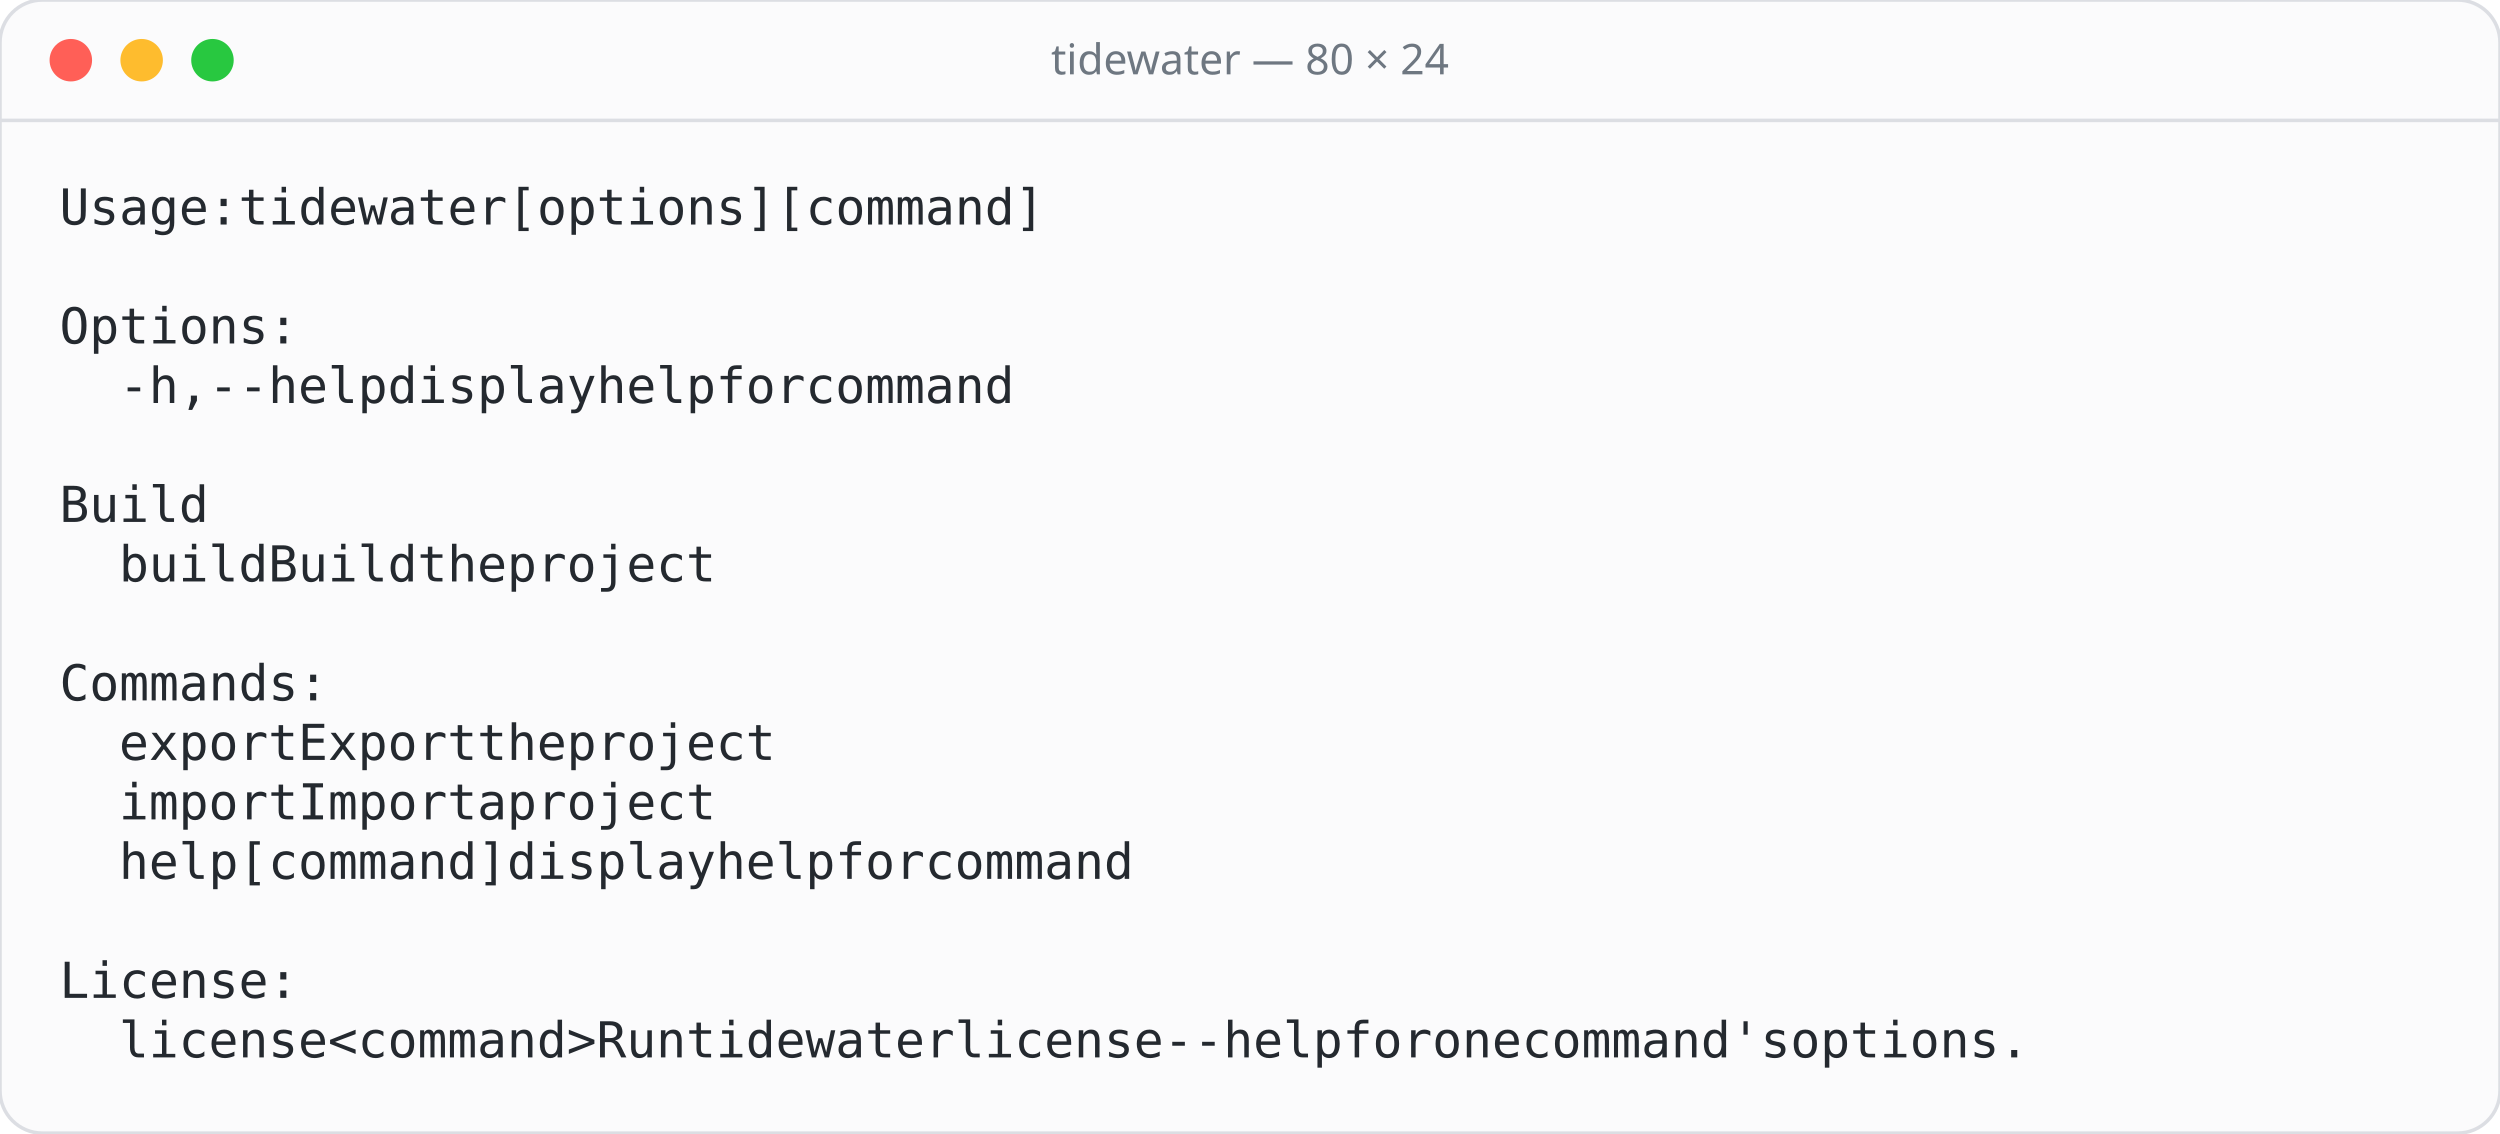
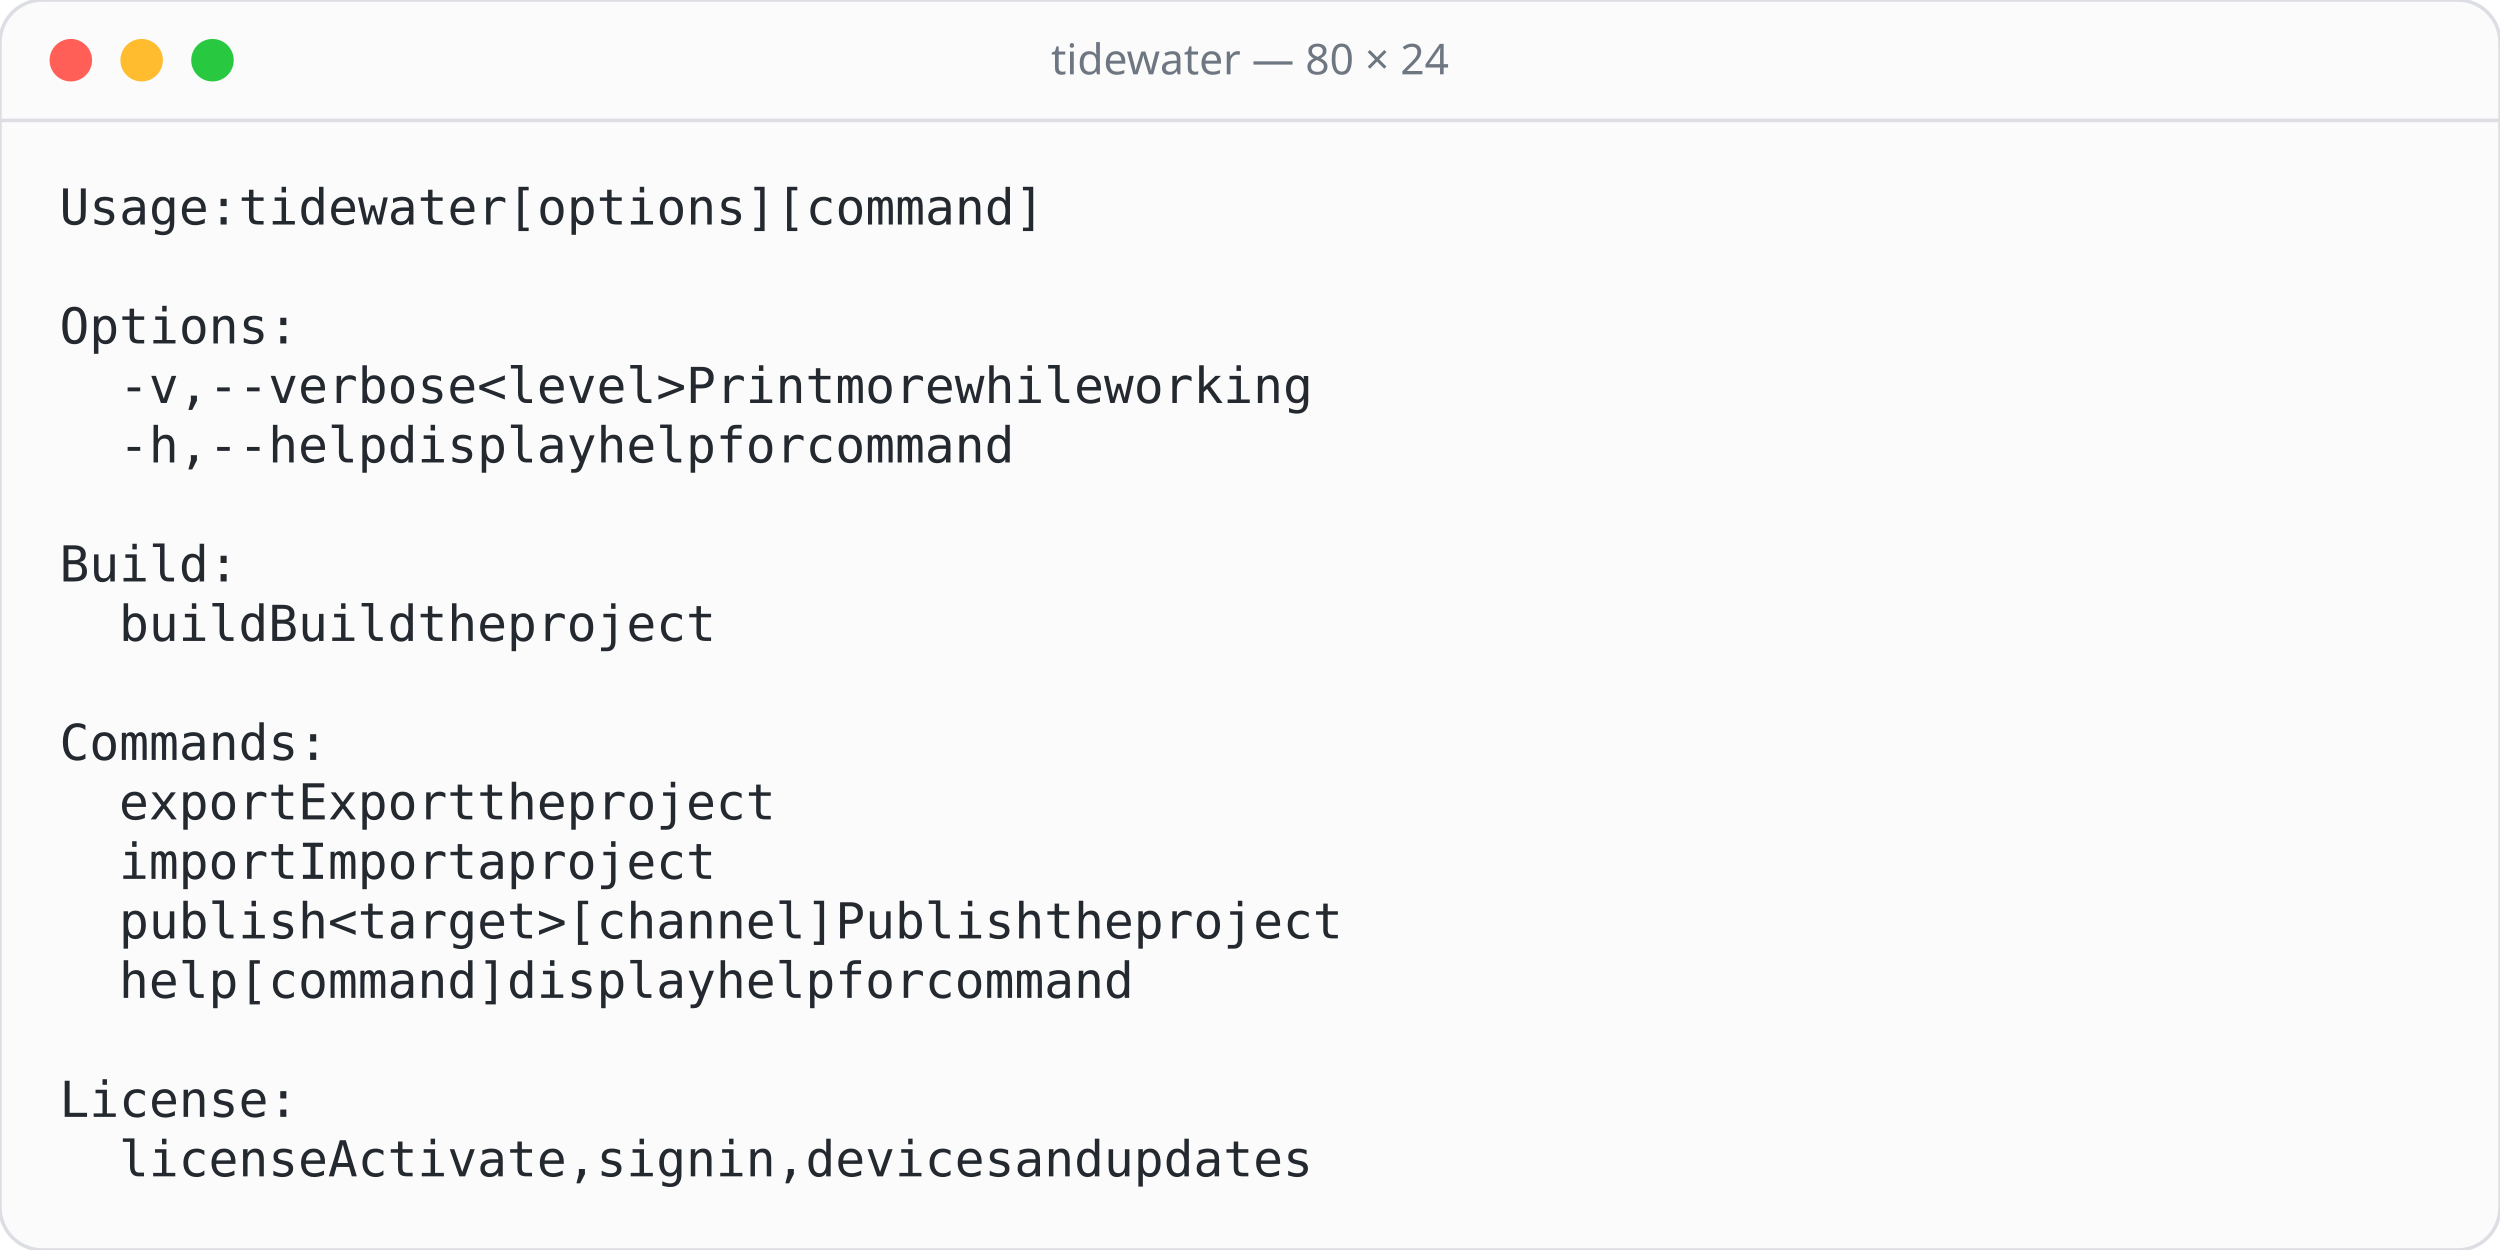
- <svg xmlns="http://www.w3.org/2000/svg" width="706" height="320" viewBox="0 0 706 320">
-   <rect width="706" height="320" rx="12" fill="#fbfbfc" stroke="#dcdee3" />
+ <svg xmlns="http://www.w3.org/2000/svg" width="706" height="353" viewBox="0 0 706 353">
+   <rect width="706" height="353" rx="12" fill="#fbfbfc" stroke="#dcdee3" />
  <line x1="0" y1="34" x2="706" y2="34" stroke="#dcdee3" />
  <circle cx="20" cy="17" r="6" fill="#ff5f57" />
  <circle cx="40" cy="17" r="6" fill="#febc2e" />
  <circle cx="60" cy="17" r="6" fill="#28c840" />
  <text x="353" y="21" text-anchor="middle" font-family="Rubik, system-ui, sans-serif" font-size="12" font-weight="500" fill="#6e7781">tidewater — 80 × 24</text>
  <g font-family="'JetBrains Mono', ui-monospace, monospace" font-size="14">
    <text x="16.8 25.2 33.6 42.0 50.4 58.8 75.6 84.0 92.4 100.8 109.2 117.6 126.0 134.4 142.8 159.6 168.0 176.4 184.8 193.2 201.6 210.0 218.4 226.8 243.6 252.0 260.4 268.8 277.2 285.6 294.0 302.4 310.8" y="63.4" fill="#24292f">Usage:tidewater[options][command]</text>
    <text x="16.8 25.2 33.6 42.0 50.4 58.8 67.2 75.6" y="97.0" fill="#24292f">Options:</text>
-     <text x="33.6 42.0 50.4 67.2 75.6 84.0 92.4 100.8 109.2 168.0 176.4 184.8 193.2 201.6 210.0 218.4 235.2 243.6 252.0 260.4 277.2 285.6 294.0 310.8 319.2 327.6 336.0 344.4 352.8 361.2" y="113.8" fill="#24292f">-h,--helpdisplayhelpforcommand</text>
-     <text x="16.8 25.2 33.6 42.0 50.4" y="147.4" fill="#24292f">Build</text>
-     <text x="33.6 42.0 50.4 58.8 67.2 168.0 176.4 184.8 193.2 201.6 218.4 226.8 235.2 252.0 260.4 268.8 277.2 285.6 294.0 302.4" y="164.2" fill="#24292f">buildBuildtheproject</text>
-     <text x="16.8 25.2 33.6 42.0 50.4 58.8 67.2 75.6 84.0" y="197.8" fill="#24292f">Commands:</text>
-     <text x="33.6 42.0 50.4 58.8 67.2 75.6 168.0 176.4 184.8 193.2 201.6 210.0 226.8 235.2 243.6 260.4 268.8 277.2 285.6 294.0 302.4 310.8" y="214.6" fill="#24292f">exportExporttheproject</text>
-     <text x="33.6 42.0 50.4 58.8 67.2 75.6 168.0 176.4 184.8 193.2 201.6 210.0 226.8 243.6 252.0 260.4 268.8 277.2 285.6 294.0" y="231.4" fill="#24292f">importImportaproject</text>
-     <text x="33.6 42.0 50.4 58.8 75.6 84.0 92.4 100.8 109.2 117.6 126.0 134.4 142.8 168.0 176.4 184.8 193.2 201.6 210.0 218.4 235.2 243.6 252.0 260.4 277.2 285.6 294.0 310.8 319.2 327.6 336.0 344.4 352.8 361.2" y="248.2" fill="#24292f">help[command]displayhelpforcommand</text>
-     <text x="16.8 25.2 33.6 42.0 50.4 58.8 67.2 75.6" y="281.8" fill="#24292f">License:</text>
-     <text x="33.6 42.0 50.4 58.8 67.2 75.6 84.0 100.8 109.2 117.6 126.0 134.4 142.8 151.2 159.6 168.0 193.2 201.6 210.0 226.8 235.2 243.6 252.0 260.4 268.8 277.2 285.6 294.0 310.8 319.2 327.6 336.0 344.4 352.8 361.2 378.0 386.4 394.8 403.2 411.6 420.0 436.8 445.2 453.6 470.4 478.8 487.2 504.0 512.4 520.8 529.2 537.6 546.0 554.4 562.8 571.2 588.0 596.4 604.8 613.2 621.6 630.0 638.4 646.8" y="298.6" fill="#24292f">license&lt;command&gt;Runtidewaterlicense--helpforonecommand'soptions.</text>
+     <text x="33.6 42.0 50.4 67.2 75.6 84.0 92.4 100.8 109.2 117.6 126.0 134.4 151.2 159.6 168.0 176.4 184.8 193.2 201.6 268.8 277.2 285.6 294.0 302.4 319.2 327.6 336.0 344.4 361.2 369.6 378.0 386.4 394.8 411.6 420.0 428.4 436.8 445.2 453.6 462.0" y="113.8" fill="#24292f">-v,--verbose&lt;level&gt;Printmorewhileworking</text>
+     <text x="33.6 42.0 50.4 67.2 75.6 84.0 92.4 100.8 109.2 268.8 277.2 285.6 294.0 302.4 310.8 319.2 336.0 344.4 352.8 361.2 378.0 386.4 394.8 411.6 420.0 428.4 436.8 445.2 453.6 462.0" y="130.6" fill="#24292f">-h,--helpdisplayhelpforcommand</text>
+     <text x="16.8 25.2 33.6 42.0 50.4 58.8" y="164.2" fill="#24292f">Build:</text>
+     <text x="33.6 42.0 50.4 58.8 67.2 268.8 277.2 285.6 294.0 302.4 319.2 327.6 336.0 352.8 361.2 369.6 378.0 386.4 394.8 403.2" y="181.0" fill="#24292f">buildBuildtheproject</text>
+     <text x="16.8 25.2 33.6 42.0 50.4 58.8 67.2 75.6 84.0" y="214.6" fill="#24292f">Commands:</text>
+     <text x="33.6 42.0 50.4 58.8 67.2 75.6 268.8 277.2 285.6 294.0 302.4 310.8 327.6 336.0 344.4 361.2 369.6 378.0 386.4 394.8 403.2 411.6" y="231.4" fill="#24292f">exportExporttheproject</text>
+     <text x="33.6 42.0 50.4 58.8 67.2 75.6 268.8 277.2 285.6 294.0 302.4 310.8 327.6 344.4 352.8 361.2 369.6 378.0 386.4 394.8" y="248.2" fill="#24292f">importImportaproject</text>
+     <text x="33.6 42.0 50.4 58.8 67.2 75.6 84.0 100.8 109.2 117.6 126.0 134.4 142.8 151.2 159.6 176.4 184.8 193.2 201.6 210.0 218.4 226.8 235.2 243.6 268.8 277.2 285.6 294.0 302.4 310.8 319.2 336.0 344.4 352.8 369.6 378.0 386.4 394.8 403.2 411.6 420.0" y="265.0" fill="#24292f">publish&lt;target&gt;[channel]Publishtheproject</text>
+     <text x="33.6 42.0 50.4 58.8 75.6 84.0 92.4 100.8 109.2 117.6 126.0 134.4 142.8 268.8 277.2 285.6 294.0 302.4 310.8 319.2 336.0 344.4 352.8 361.2 378.0 386.4 394.8 411.6 420.0 428.4 436.8 445.2 453.6 462.0" y="281.8" fill="#24292f">help[command]displayhelpforcommand</text>
+     <text x="16.8 25.2 33.6 42.0 50.4 58.8 67.2 75.6" y="315.4" fill="#24292f">License:</text>
+     <text x="33.6 42.0 50.4 58.8 67.2 75.6 84.0 268.8 277.2 285.6 294.0 302.4 310.8 319.2 327.6 336.0 352.8 361.2 369.6 378.0 394.8 403.2 411.6 428.4 436.8 445.2 453.6 462.0 470.4 478.8 495.6 504.0 512.4 529.2 537.6 546.0 554.4 562.8 571.2 579.6" y="332.2" fill="#24292f">licenseActivate,signin,devicesandupdates</text>
  </g>
</svg>
